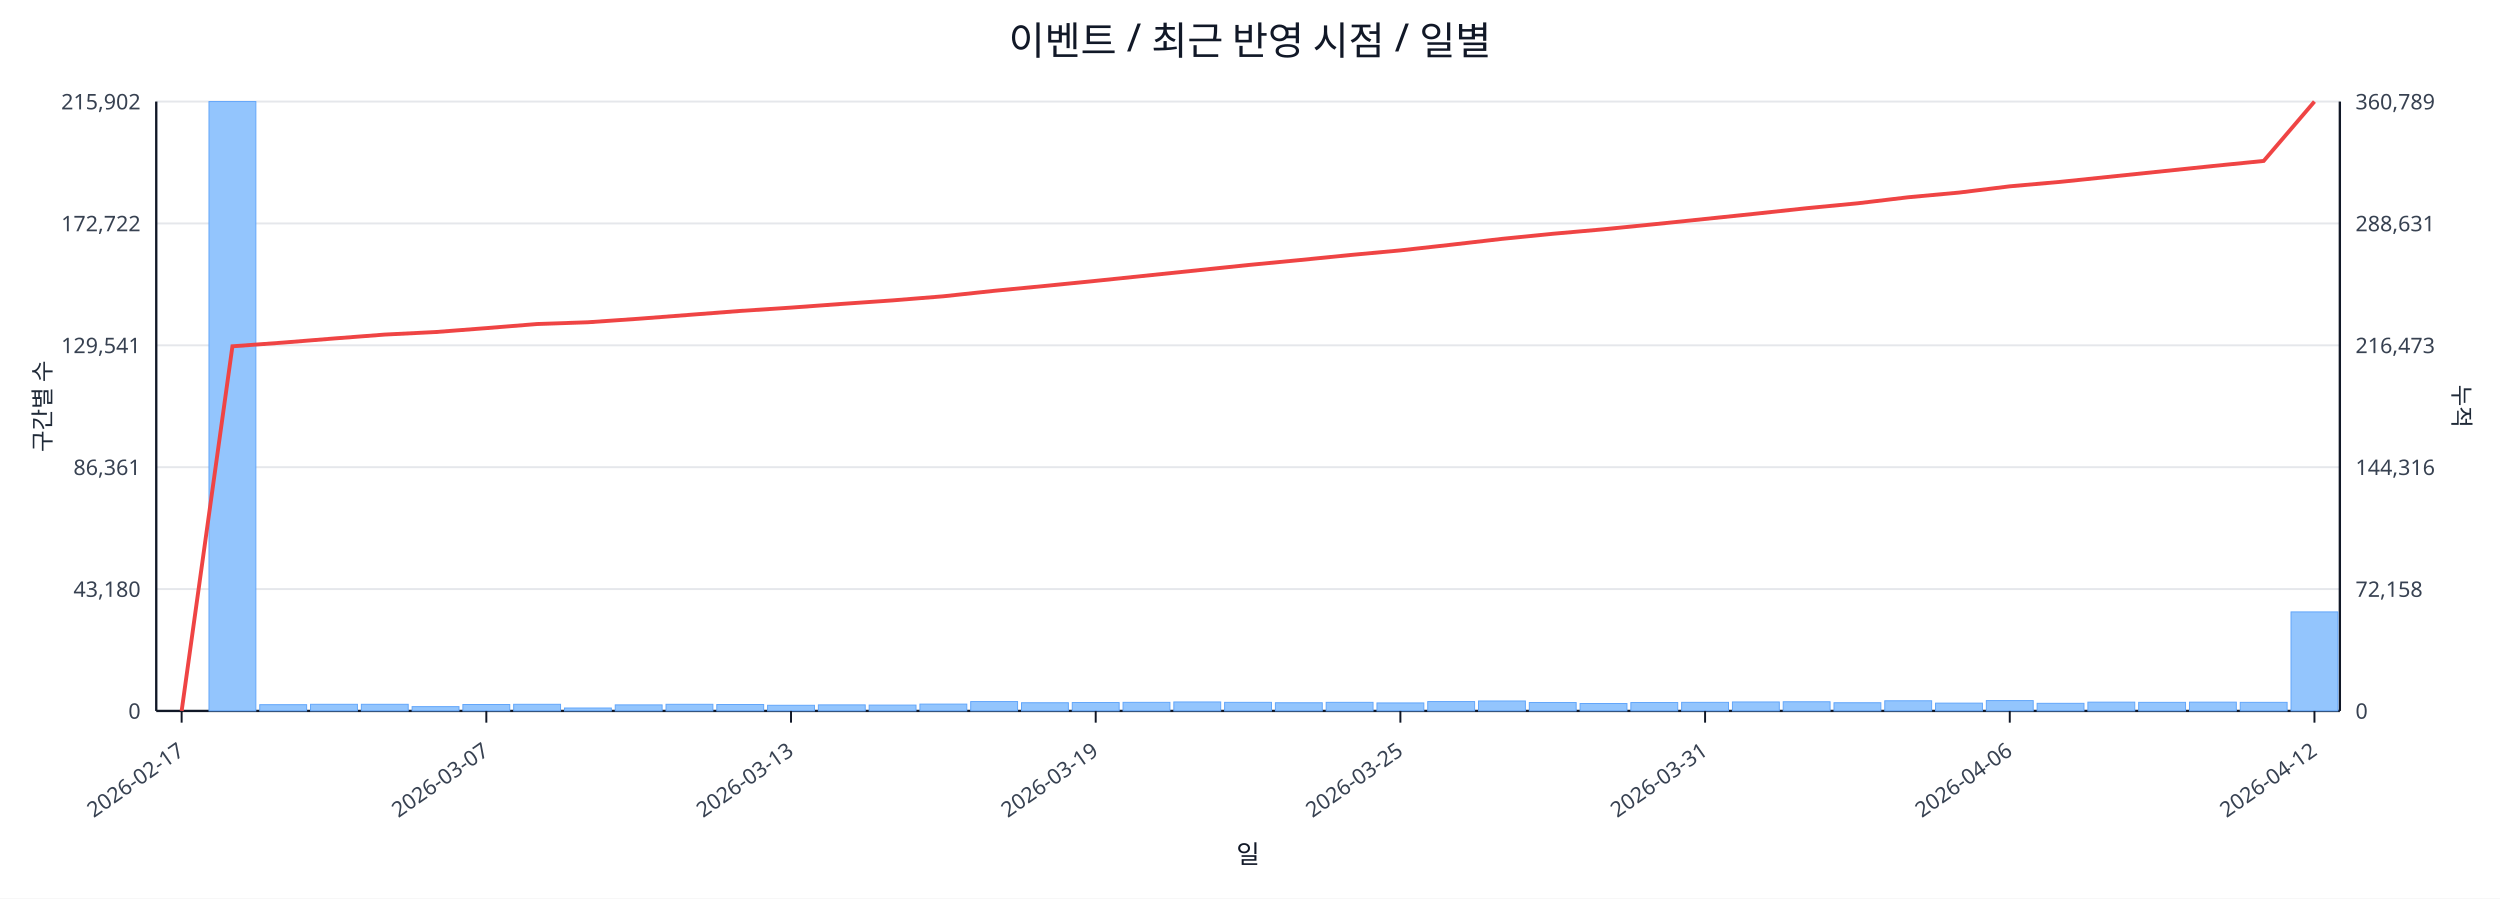
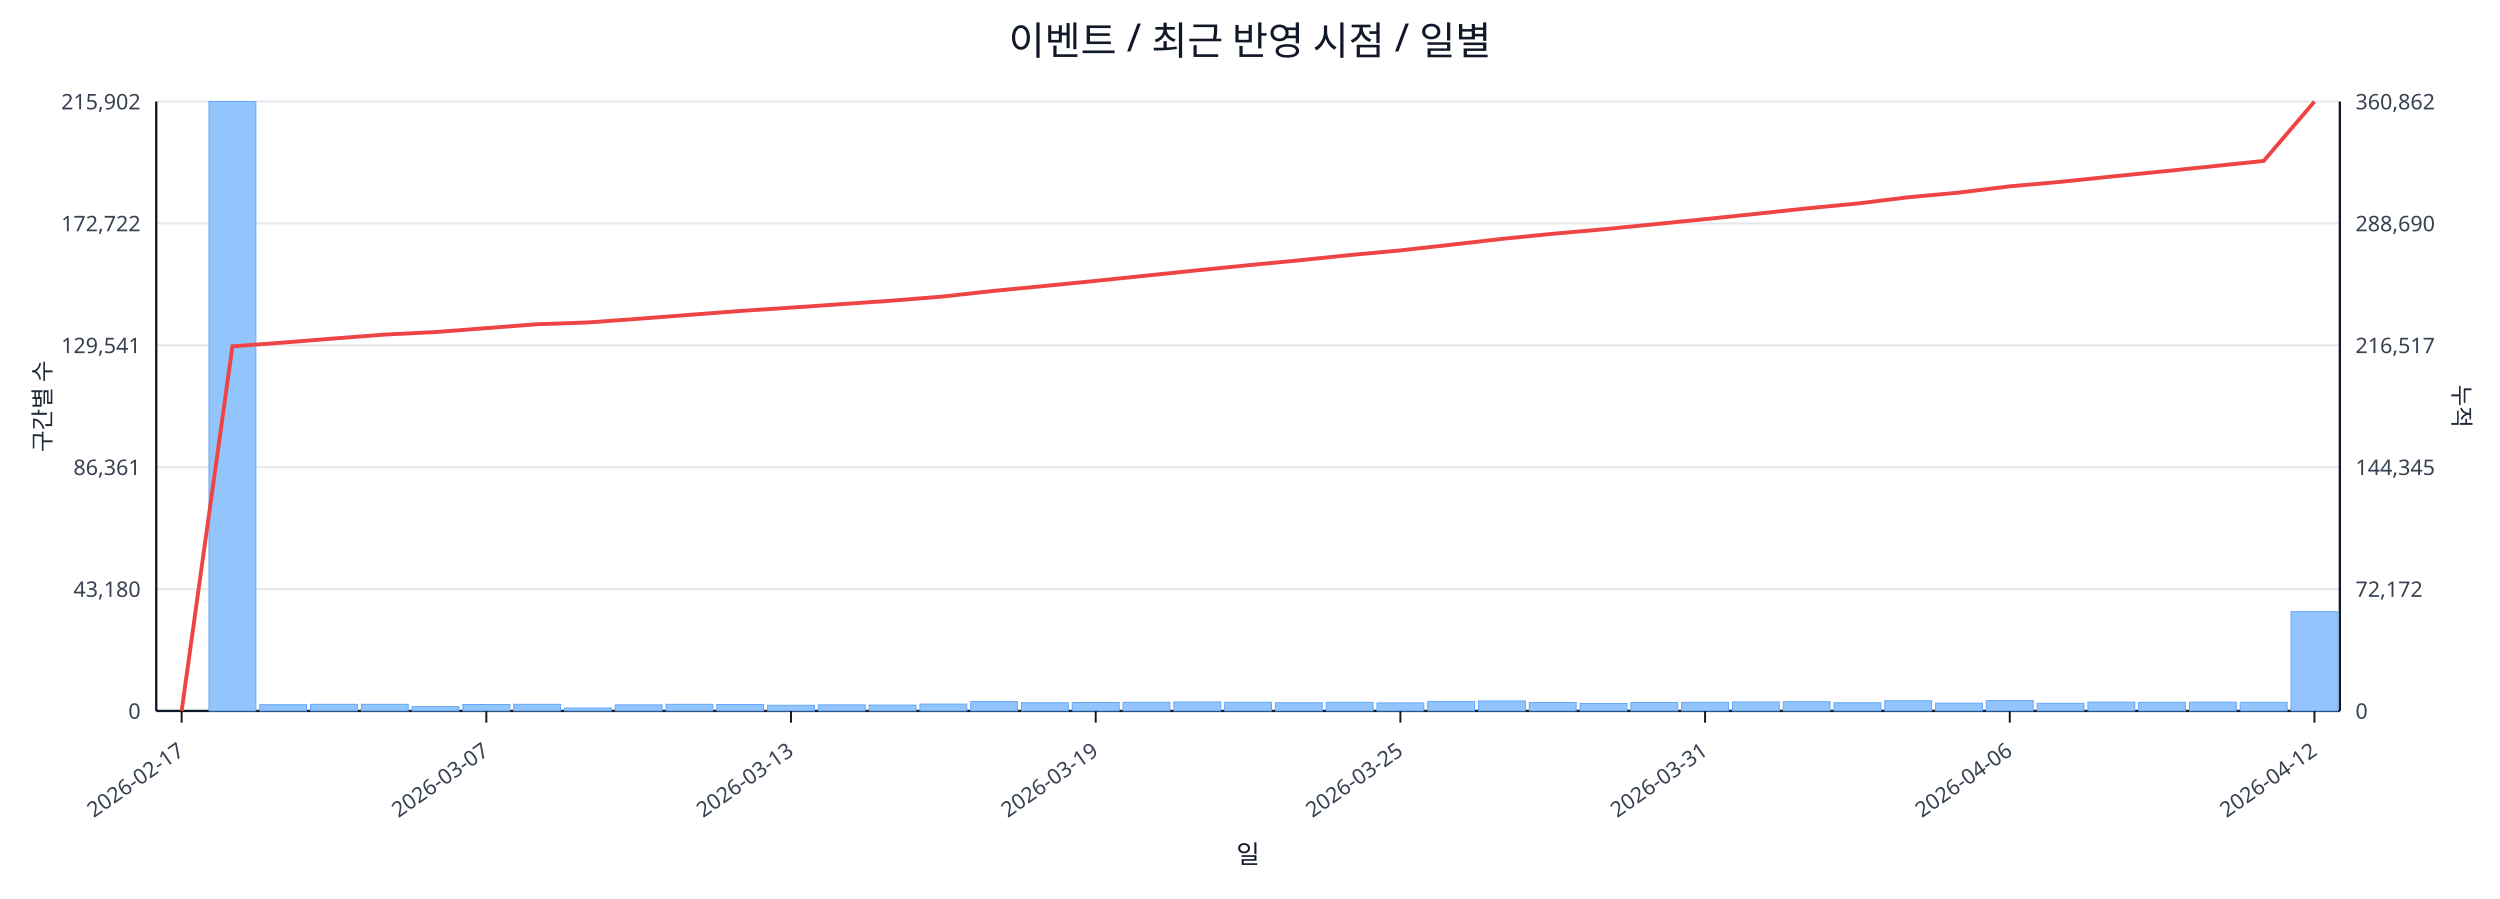
<svg xmlns="http://www.w3.org/2000/svg" width="1280" height="460" viewBox="0 0 1280 460">
  <rect x="0" y="0" width="100%" height="100%" fill="#ffffff" />
  <text x="640.0" y="28" font-size="20" text-anchor="middle" font-family="sans-serif" fill="#111827">이벤트 / 최근 반영 시점 / 일별</text>
  <line x1="80.0" y1="52.0" x2="1198.0" y2="52.0" stroke="#e5e7eb" stroke-width="1" />
  <text x="72.0" y="56.0" font-size="11" text-anchor="end" font-family="sans-serif" fill="#374151">215,902</text>
-   <text x="1206.0" y="56.0" font-size="11" text-anchor="start" font-family="sans-serif" fill="#374151">360,789</text>
+   <text x="1206.0" y="56.0" font-size="11" text-anchor="start" font-family="sans-serif" fill="#374151">360,862</text>
  <line x1="80.0" y1="114.4" x2="1198.0" y2="114.4" stroke="#e5e7eb" stroke-width="1" />
  <text x="72.0" y="118.4" font-size="11" text-anchor="end" font-family="sans-serif" fill="#374151">172,722</text>
-   <text x="1206.0" y="118.4" font-size="11" text-anchor="start" font-family="sans-serif" fill="#374151">288,631</text>
+   <text x="1206.0" y="118.4" font-size="11" text-anchor="start" font-family="sans-serif" fill="#374151">288,690</text>
  <line x1="80.0" y1="176.8" x2="1198.0" y2="176.8" stroke="#e5e7eb" stroke-width="1" />
  <text x="72.0" y="180.8" font-size="11" text-anchor="end" font-family="sans-serif" fill="#374151">129,541</text>
-   <text x="1206.0" y="180.8" font-size="11" text-anchor="start" font-family="sans-serif" fill="#374151">216,473</text>
+   <text x="1206.0" y="180.8" font-size="11" text-anchor="start" font-family="sans-serif" fill="#374151">216,517</text>
  <line x1="80.0" y1="239.2" x2="1198.0" y2="239.2" stroke="#e5e7eb" stroke-width="1" />
  <text x="72.0" y="243.2" font-size="11" text-anchor="end" font-family="sans-serif" fill="#374151">86,361</text>
-   <text x="1206.0" y="243.2" font-size="11" text-anchor="start" font-family="sans-serif" fill="#374151">144,316</text>
+   <text x="1206.0" y="243.2" font-size="11" text-anchor="start" font-family="sans-serif" fill="#374151">144,345</text>
  <line x1="80.0" y1="301.6" x2="1198.0" y2="301.6" stroke="#e5e7eb" stroke-width="1" />
  <text x="72.0" y="305.6" font-size="11" text-anchor="end" font-family="sans-serif" fill="#374151">43,180</text>
-   <text x="1206.0" y="305.6" font-size="11" text-anchor="start" font-family="sans-serif" fill="#374151">72,158</text>
+   <text x="1206.0" y="305.6" font-size="11" text-anchor="start" font-family="sans-serif" fill="#374151">72,172</text>
  <line x1="80.0" y1="364.0" x2="1198.0" y2="364.0" stroke="#e5e7eb" stroke-width="1" />
  <text x="72.0" y="368.0" font-size="11" text-anchor="end" font-family="sans-serif" fill="#374151">0</text>
  <text x="1206.0" y="368.0" font-size="11" text-anchor="start" font-family="sans-serif" fill="#374151">0</text>
  <line x1="80.0" y1="364.0" x2="1198.0" y2="364.0" stroke="#111827" stroke-width="1.2" />
  <line x1="80.0" y1="52.0" x2="80.0" y2="364.0" stroke="#111827" stroke-width="1.2" />
  <line x1="1198.0" y1="52.0" x2="1198.0" y2="364.0" stroke="#111827" stroke-width="1.2" />
  <rect x="81.0" y="364.0" width="24.0" height="0.0" fill="#93c5fd" stroke="#60a5fa" stroke-width="0.5" />
  <rect x="107.0" y="52.0" width="24.0" height="312.0" fill="#93c5fd" stroke="#60a5fa" stroke-width="0.5" />
  <rect x="133.0" y="360.8" width="24.0" height="3.2" fill="#93c5fd" stroke="#60a5fa" stroke-width="0.5" />
  <rect x="159.0" y="360.6" width="24.0" height="3.4" fill="#93c5fd" stroke="#60a5fa" stroke-width="0.5" />
  <rect x="185.0" y="360.6" width="24.0" height="3.4" fill="#93c5fd" stroke="#60a5fa" stroke-width="0.5" />
  <rect x="211.0" y="361.8" width="24.0" height="2.2" fill="#93c5fd" stroke="#60a5fa" stroke-width="0.5" />
  <rect x="237.0" y="360.7" width="24.0" height="3.3" fill="#93c5fd" stroke="#60a5fa" stroke-width="0.5" />
  <rect x="263.0" y="360.6" width="24.0" height="3.4" fill="#93c5fd" stroke="#60a5fa" stroke-width="0.5" />
  <rect x="289.0" y="362.5" width="24.0" height="1.5" fill="#93c5fd" stroke="#60a5fa" stroke-width="0.5" />
  <rect x="315.0" y="360.9" width="24.0" height="3.1" fill="#93c5fd" stroke="#60a5fa" stroke-width="0.5" />
  <rect x="341.0" y="360.6" width="24.0" height="3.4" fill="#93c5fd" stroke="#60a5fa" stroke-width="0.5" />
  <rect x="367.0" y="360.7" width="24.0" height="3.3" fill="#93c5fd" stroke="#60a5fa" stroke-width="0.5" />
  <rect x="393.0" y="361.1" width="24.0" height="2.9" fill="#93c5fd" stroke="#60a5fa" stroke-width="0.5" />
  <rect x="419.0" y="360.9" width="24.0" height="3.1" fill="#93c5fd" stroke="#60a5fa" stroke-width="0.5" />
  <rect x="445.0" y="361.0" width="24.0" height="3.0" fill="#93c5fd" stroke="#60a5fa" stroke-width="0.5" />
  <rect x="471.0" y="360.5" width="24.0" height="3.5" fill="#93c5fd" stroke="#60a5fa" stroke-width="0.5" />
  <rect x="497.0" y="359.2" width="24.0" height="4.8" fill="#93c5fd" stroke="#60a5fa" stroke-width="0.5" />
  <rect x="523.0" y="359.8" width="24.0" height="4.2" fill="#93c5fd" stroke="#60a5fa" stroke-width="0.5" />
  <rect x="549.0" y="359.7" width="24.0" height="4.3" fill="#93c5fd" stroke="#60a5fa" stroke-width="0.5" />
  <rect x="575.0" y="359.6" width="24.0" height="4.4" fill="#93c5fd" stroke="#60a5fa" stroke-width="0.5" />
  <rect x="601.0" y="359.4" width="24.0" height="4.6" fill="#93c5fd" stroke="#60a5fa" stroke-width="0.5" />
  <rect x="627.0" y="359.6" width="24.0" height="4.4" fill="#93c5fd" stroke="#60a5fa" stroke-width="0.5" />
  <rect x="653.0" y="359.8" width="24.0" height="4.2" fill="#93c5fd" stroke="#60a5fa" stroke-width="0.5" />
  <rect x="679.0" y="359.6" width="24.0" height="4.4" fill="#93c5fd" stroke="#60a5fa" stroke-width="0.5" />
  <rect x="705.0" y="359.9" width="24.0" height="4.1" fill="#93c5fd" stroke="#60a5fa" stroke-width="0.5" />
  <rect x="731.0" y="359.2" width="24.0" height="4.8" fill="#93c5fd" stroke="#60a5fa" stroke-width="0.5" />
  <rect x="757.0" y="358.9" width="24.0" height="5.1" fill="#93c5fd" stroke="#60a5fa" stroke-width="0.5" />
  <rect x="783.0" y="359.7" width="24.0" height="4.3" fill="#93c5fd" stroke="#60a5fa" stroke-width="0.5" />
  <rect x="809.0" y="360.2" width="24.0" height="3.8" fill="#93c5fd" stroke="#60a5fa" stroke-width="0.5" />
  <rect x="835.0" y="359.7" width="24.0" height="4.3" fill="#93c5fd" stroke="#60a5fa" stroke-width="0.5" />
  <rect x="861.0" y="359.6" width="24.0" height="4.4" fill="#93c5fd" stroke="#60a5fa" stroke-width="0.5" />
  <rect x="887.0" y="359.4" width="24.0" height="4.6" fill="#93c5fd" stroke="#60a5fa" stroke-width="0.5" />
  <rect x="913.0" y="359.3" width="24.0" height="4.7" fill="#93c5fd" stroke="#60a5fa" stroke-width="0.5" />
  <rect x="939.0" y="359.8" width="24.0" height="4.2" fill="#93c5fd" stroke="#60a5fa" stroke-width="0.5" />
  <rect x="965.0" y="358.8" width="24.0" height="5.2" fill="#93c5fd" stroke="#60a5fa" stroke-width="0.5" />
  <rect x="991.0" y="360.0" width="24.0" height="4.0" fill="#93c5fd" stroke="#60a5fa" stroke-width="0.5" />
  <rect x="1017.0" y="358.7" width="24.0" height="5.3" fill="#93c5fd" stroke="#60a5fa" stroke-width="0.5" />
  <rect x="1043.0" y="360.1" width="24.0" height="3.9" fill="#93c5fd" stroke="#60a5fa" stroke-width="0.5" />
  <rect x="1069.0" y="359.5" width="24.0" height="4.5" fill="#93c5fd" stroke="#60a5fa" stroke-width="0.5" />
  <rect x="1095.0" y="359.6" width="24.0" height="4.4" fill="#93c5fd" stroke="#60a5fa" stroke-width="0.5" />
  <rect x="1121.0" y="359.5" width="24.0" height="4.5" fill="#93c5fd" stroke="#60a5fa" stroke-width="0.5" />
  <rect x="1147.0" y="359.6" width="24.0" height="4.4" fill="#93c5fd" stroke="#60a5fa" stroke-width="0.5" />
-   <rect x="1173.0" y="313.3" width="24.0" height="50.7" fill="#93c5fd" stroke="#60a5fa" stroke-width="0.5" />
-   <polyline fill="none" stroke="#ef4444" stroke-width="2" points="93.0,364.0 119.0,177.3 145.0,175.4 171.0,173.3 197.0,171.3 223.0,170.0 249.0,168.0 275.0,165.9 301.0,165.0 327.0,163.2 353.0,161.2 379.0,159.2 405.0,157.5 431.0,155.6 457.0,153.8 483.0,151.7 509.0,148.9 535.0,146.4 561.0,143.8 587.0,141.1 613.0,138.4 639.0,135.7 665.0,133.2 691.0,130.6 717.0,128.2 743.0,125.3 769.0,122.3 795.0,119.7 821.0,117.4 847.0,114.8 873.0,112.1 899.0,109.4 925.0,106.6 951.0,104.1 977.0,101.0 1003.0,98.6 1029.0,95.4 1055.0,93.1 1081.0,90.4 1107.0,87.7 1133.0,85.0 1159.0,82.4 1185.0,52.0" />
+   <rect x="1173.0" y="313.2" width="24.0" height="50.8" fill="#93c5fd" stroke="#60a5fa" stroke-width="0.5" />
+   <polyline fill="none" stroke="#ef4444" stroke-width="2" points="93.0,364.0 119.0,177.3 145.0,175.4 171.0,173.3 197.0,171.3 223.0,170.0 249.0,168.0 275.0,166.0 301.0,165.1 327.0,163.2 353.0,161.2 379.0,159.2 405.0,157.5 431.0,155.7 457.0,153.9 483.0,151.8 509.0,148.9 535.0,146.4 561.0,143.8 587.0,141.1 613.0,138.4 639.0,135.8 665.0,133.3 691.0,130.6 717.0,128.2 743.0,125.3 769.0,122.3 795.0,119.7 821.0,117.4 847.0,114.8 873.0,112.2 899.0,109.5 925.0,106.7 951.0,104.2 977.0,101.0 1003.0,98.6 1029.0,95.4 1055.0,93.1 1081.0,90.4 1107.0,87.8 1133.0,85.1 1159.0,82.4 1185.0,52.0" />
  <line x1="93.0" y1="364.0" x2="93.0" y2="370.0" stroke="#111827" stroke-width="1" />
  <text x="95.0" y="386.0" font-size="11" text-anchor="end" transform="rotate(-35 95.0 386.0)" font-family="sans-serif" fill="#374151">2026-02-17</text>
  <line x1="249.0" y1="364.0" x2="249.0" y2="370.0" stroke="#111827" stroke-width="1" />
  <text x="251.0" y="386.0" font-size="11" text-anchor="end" transform="rotate(-35 251.0 386.0)" font-family="sans-serif" fill="#374151">2026-03-07</text>
  <line x1="405.0" y1="364.0" x2="405.0" y2="370.0" stroke="#111827" stroke-width="1" />
  <text x="407.0" y="386.0" font-size="11" text-anchor="end" transform="rotate(-35 407.0 386.0)" font-family="sans-serif" fill="#374151">2026-03-13</text>
  <line x1="561.0" y1="364.0" x2="561.0" y2="370.0" stroke="#111827" stroke-width="1" />
  <text x="563.0" y="386.0" font-size="11" text-anchor="end" transform="rotate(-35 563.0 386.0)" font-family="sans-serif" fill="#374151">2026-03-19</text>
  <line x1="717.0" y1="364.0" x2="717.0" y2="370.0" stroke="#111827" stroke-width="1" />
  <text x="719.0" y="386.0" font-size="11" text-anchor="end" transform="rotate(-35 719.0 386.0)" font-family="sans-serif" fill="#374151">2026-03-25</text>
  <line x1="873.0" y1="364.0" x2="873.0" y2="370.0" stroke="#111827" stroke-width="1" />
  <text x="875.0" y="386.0" font-size="11" text-anchor="end" transform="rotate(-35 875.0 386.0)" font-family="sans-serif" fill="#374151">2026-03-31</text>
  <line x1="1029.0" y1="364.0" x2="1029.0" y2="370.0" stroke="#111827" stroke-width="1" />
  <text x="1031.0" y="386.0" font-size="11" text-anchor="end" transform="rotate(-35 1031.0 386.0)" font-family="sans-serif" fill="#374151">2026-04-06</text>
  <line x1="1185.0" y1="364.0" x2="1185.0" y2="370.0" stroke="#111827" stroke-width="1" />
  <text x="1187.0" y="386.0" font-size="11" text-anchor="end" transform="rotate(-35 1187.0 386.0)" font-family="sans-serif" fill="#374151">2026-04-12</text>
  <text x="26" y="208.0" font-size="12" transform="rotate(-90 26 208.0)" text-anchor="middle" font-family="sans-serif" fill="#1f2937">구간별 수</text>
  <text x="1256.0" y="208.0" font-size="12" transform="rotate(90 1256.0 208.0)" text-anchor="middle" font-family="sans-serif" fill="#1f2937">누적</text>
  <text x="639.0" y="442.0" font-size="13" text-anchor="middle" font-family="sans-serif" fill="#111827">일</text>
</svg>
